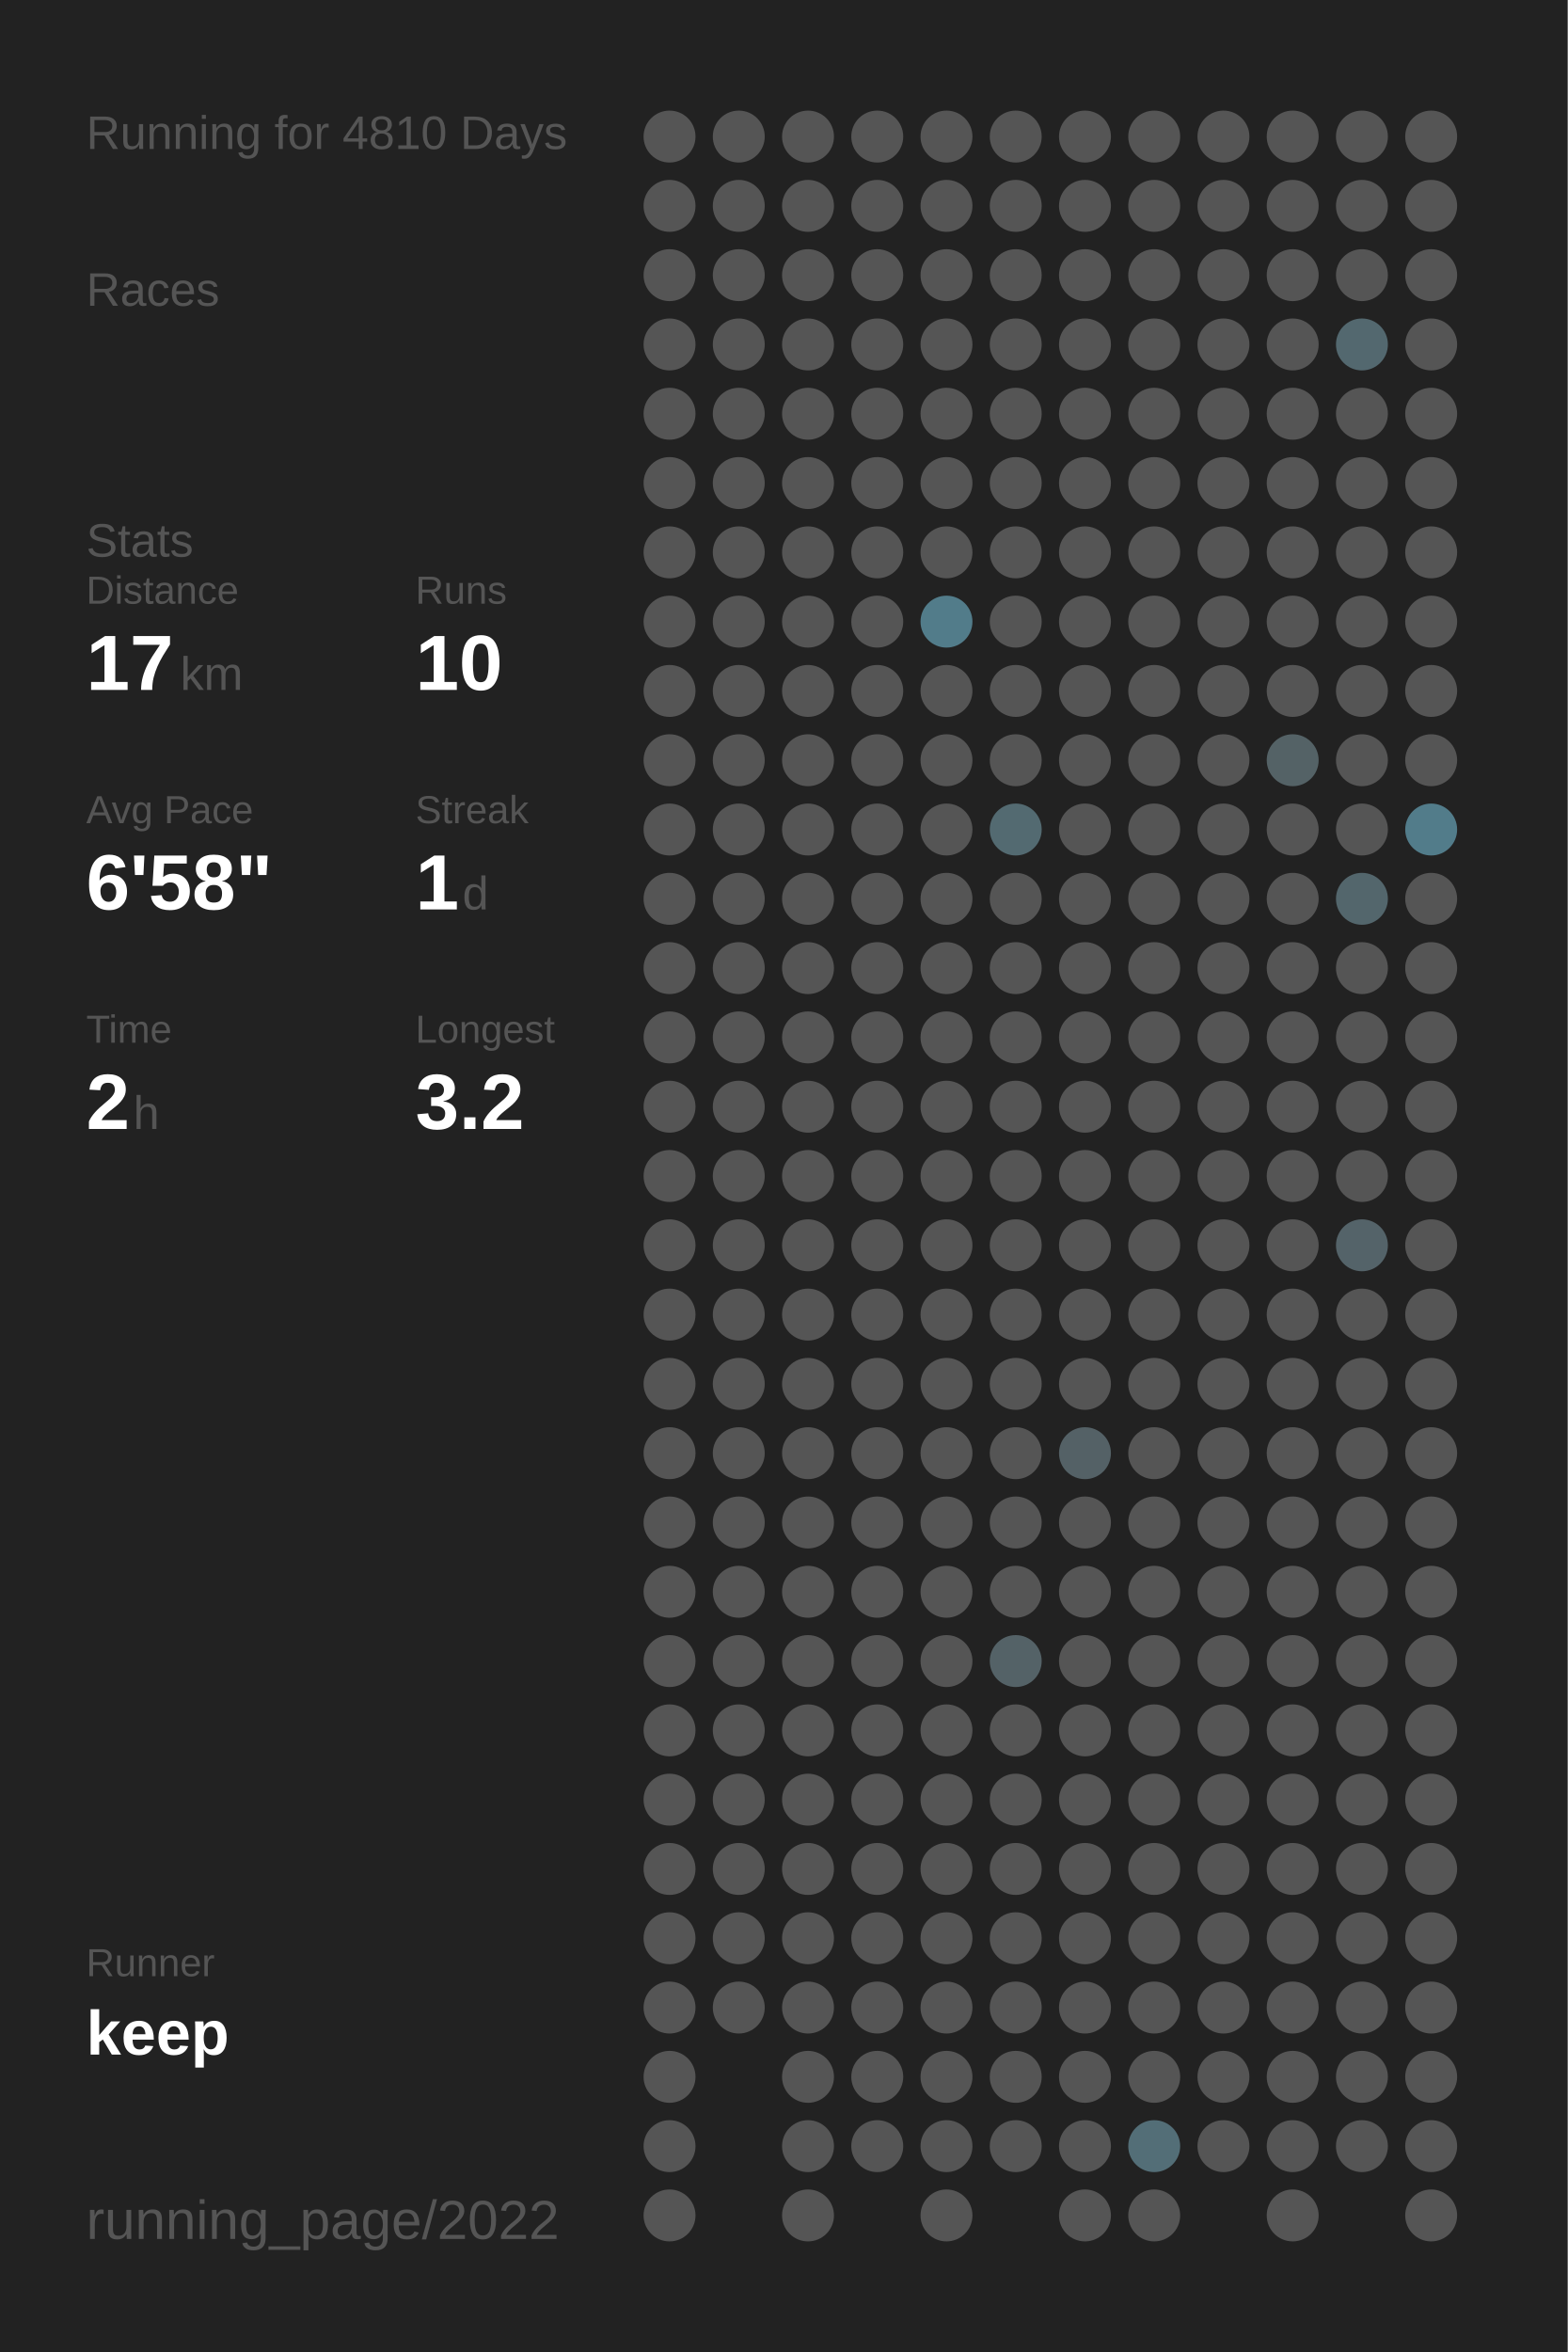
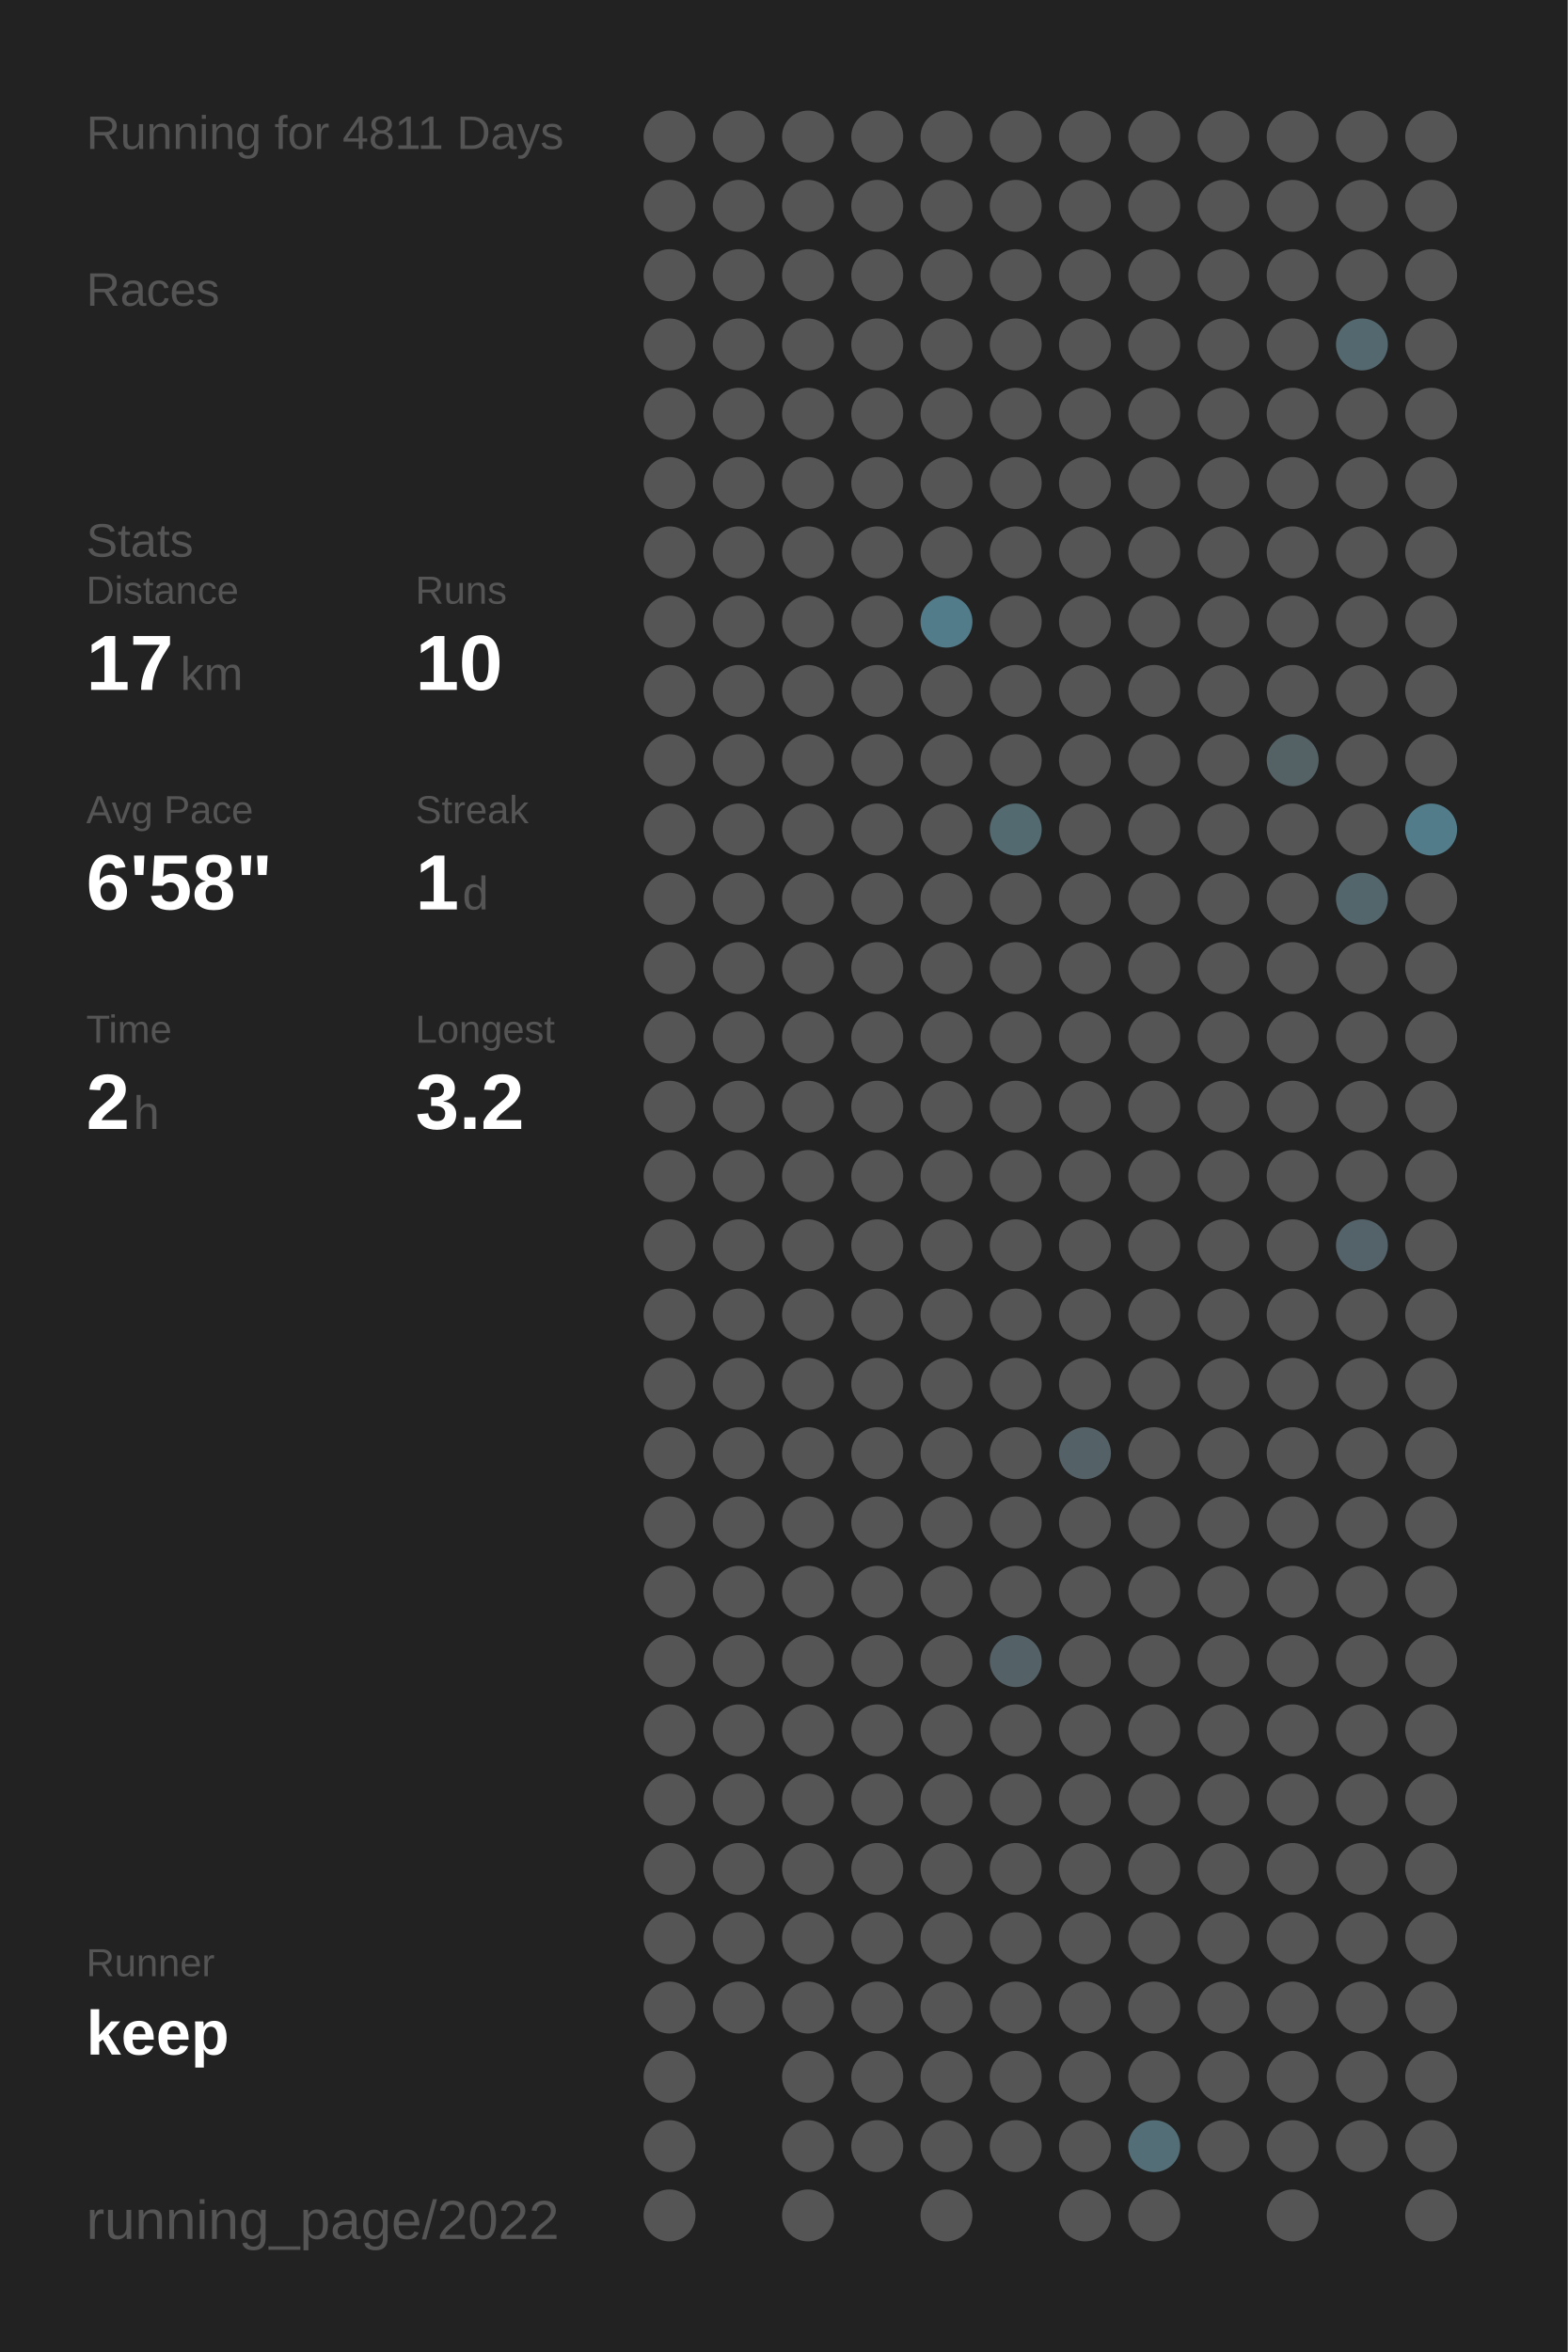
<svg xmlns="http://www.w3.org/2000/svg" baseProfile="full" height="300mm" version="1.1" viewBox="0,0,200,300" width="200mm">
  <defs />
  <rect fill="#222222" height="300" width="200" x="0" y="0" />
-   <text fill="#555555" style="font-size:6px; font-family:Arial;" x="11" y="19">Running for 4810 Days</text>
+   <text fill="#555555" style="font-size:6px; font-family:Arial;" x="11" y="19">Running for 4811 Days</text>
  <text fill="#555555" style="font-size:6px; font-family:Arial;" x="11" y="39">Races</text>
  <text fill="#555555" style="font-size:6px; font-family:Arial;" x="11" y="71">Stats</text>
  <text fill="#555555" style="font-size:5px; font-family:Arial;" x="11" y="77">Distance</text>
  <text fill="#FFFFFF" style="font-size:10px; font-family:Arial; font-weight:bold;" x="11" y="88">17</text>
  <text fill="#555555" style="font-size:6px; font-family:Arial;" x="23" y="88">km</text>
  <text fill="#555555" style="font-size:5px; font-family:Arial;" x="53" y="77">Runs</text>
  <text fill="#FFFFFF" style="font-size:10px; font-family:Arial; font-weight:bold;" x="53" y="88">10</text>
  <text fill="#555555" style="font-size:5px; font-family:Arial;" x="11" y="105">Avg Pace</text>
  <text fill="#FFFFFF" style="font-size:10px; font-family:Arial; font-weight:bold;" x="11" y="116">6'58"</text>
  <text fill="#555555" style="font-size:5px; font-family:Arial;" x="53" y="105">Streak</text>
  <text fill="#FFFFFF" style="font-size:10px; font-family:Arial; font-weight:bold;" x="53" y="116">1</text>
  <text fill="#555555" style="font-size:6px; font-family:Arial;" x="59" y="116">d</text>
  <text fill="#555555" style="font-size:5px; font-family:Arial;" x="11" y="133">Time</text>
  <text fill="#FFFFFF" style="font-size:10px; font-family:Arial; font-weight:bold;" x="11" y="144">2</text>
  <text fill="#555555" style="font-size:6px; font-family:Arial;" x="17" y="144">h</text>
  <text fill="#555555" style="font-size:5px; font-family:Arial;" x="53" y="133">Longest</text>
  <text fill="#FFFFFF" style="font-size:10px; font-family:Arial; font-weight:bold;" x="53" y="144">3.2</text>
  <text fill="#555555" style="font-size:5px; font-family:Arial;" x="11" y="252.065">Runner</text>
  <text fill="#FFFFFF" style="font-size:8px; font-family:Arial; font-weight:bold;" x="11" y="262.065">keep</text>
  <text fill="#555555" style="font-size:7px; font-family:Arial;" x="11" y="285.581">running_page/2022</text>
  <circle cx="85.417" cy="17.419" fill="#555555" r="3.312" />
  <circle cx="85.417" cy="26.258" fill="#555555" r="3.312" />
  <circle cx="85.417" cy="35.097" fill="#555555" r="3.312" />
  <circle cx="85.417" cy="43.935" fill="#555555" r="3.312" />
  <circle cx="85.417" cy="52.774" fill="#555555" r="3.312" />
  <circle cx="85.417" cy="61.613" fill="#555555" r="3.312" />
  <circle cx="85.417" cy="70.452" fill="#555555" r="3.312" />
  <circle cx="85.417" cy="79.29" fill="#555555" r="3.312" />
  <circle cx="85.417" cy="88.129" fill="#555555" r="3.312" />
  <circle cx="85.417" cy="96.968" fill="#555555" r="3.312" />
  <circle cx="85.417" cy="105.806" fill="#555555" r="3.312" />
  <circle cx="85.417" cy="114.645" fill="#555555" r="3.312" />
  <circle cx="85.417" cy="123.484" fill="#555555" r="3.312" />
  <circle cx="85.417" cy="132.323" fill="#555555" r="3.312" />
  <circle cx="85.417" cy="141.161" fill="#555555" r="3.312" />
  <circle cx="85.417" cy="150" fill="#555555" r="3.312" />
  <circle cx="85.417" cy="158.839" fill="#555555" r="3.312" />
  <circle cx="85.417" cy="167.677" fill="#555555" r="3.312" />
  <circle cx="85.417" cy="176.516" fill="#555555" r="3.312" />
  <circle cx="85.417" cy="185.355" fill="#555555" r="3.312" />
  <circle cx="85.417" cy="194.194" fill="#555555" r="3.312" />
  <circle cx="85.417" cy="203.032" fill="#555555" r="3.312" />
  <circle cx="85.417" cy="211.871" fill="#555555" r="3.312" />
  <circle cx="85.417" cy="220.71" fill="#555555" r="3.312" />
  <circle cx="85.417" cy="229.548" fill="#555555" r="3.312" />
  <circle cx="85.417" cy="238.387" fill="#555555" r="3.312" />
  <circle cx="85.417" cy="247.226" fill="#555555" r="3.312" />
  <circle cx="85.417" cy="256.065" fill="#555555" r="3.312" />
  <circle cx="85.417" cy="264.903" fill="#555555" r="3.312" />
  <circle cx="85.417" cy="273.742" fill="#555555" r="3.312" />
  <circle cx="85.417" cy="282.581" fill="#555555" r="3.312" />
  <circle cx="94.25" cy="17.419" fill="#555555" r="3.312" />
  <circle cx="94.25" cy="26.258" fill="#555555" r="3.312" />
  <circle cx="94.25" cy="35.097" fill="#555555" r="3.312" />
  <circle cx="94.25" cy="43.935" fill="#555555" r="3.312" />
  <circle cx="94.25" cy="52.774" fill="#555555" r="3.312" />
  <circle cx="94.25" cy="61.613" fill="#555555" r="3.312" />
  <circle cx="94.25" cy="70.452" fill="#555555" r="3.312" />
  <circle cx="94.25" cy="79.29" fill="#555555" r="3.312" />
  <circle cx="94.25" cy="88.129" fill="#555555" r="3.312" />
  <circle cx="94.25" cy="96.968" fill="#555555" r="3.312" />
  <circle cx="94.25" cy="105.806" fill="#555555" r="3.312" />
  <circle cx="94.25" cy="114.645" fill="#555555" r="3.312" />
  <circle cx="94.25" cy="123.484" fill="#555555" r="3.312" />
  <circle cx="94.25" cy="132.323" fill="#555555" r="3.312" />
  <circle cx="94.25" cy="141.161" fill="#555555" r="3.312" />
  <circle cx="94.25" cy="150" fill="#555555" r="3.312" />
  <circle cx="94.25" cy="158.839" fill="#555555" r="3.312" />
  <circle cx="94.25" cy="167.677" fill="#555555" r="3.312" />
  <circle cx="94.25" cy="176.516" fill="#555555" r="3.312" />
  <circle cx="94.25" cy="185.355" fill="#555555" r="3.312" />
  <circle cx="94.25" cy="194.194" fill="#555555" r="3.312" />
  <circle cx="94.25" cy="203.032" fill="#555555" r="3.312" />
  <circle cx="94.25" cy="211.871" fill="#555555" r="3.312" />
  <circle cx="94.25" cy="220.71" fill="#555555" r="3.312" />
  <circle cx="94.25" cy="229.548" fill="#555555" r="3.312" />
  <circle cx="94.25" cy="238.387" fill="#555555" r="3.312" />
  <circle cx="94.25" cy="247.226" fill="#555555" r="3.312" />
  <circle cx="94.25" cy="256.065" fill="#555555" r="3.312" />
  <circle cx="103.083" cy="17.419" fill="#555555" r="3.312" />
  <circle cx="103.083" cy="26.258" fill="#555555" r="3.312" />
  <circle cx="103.083" cy="35.097" fill="#555555" r="3.312" />
  <circle cx="103.083" cy="43.935" fill="#555555" r="3.312" />
  <circle cx="103.083" cy="52.774" fill="#555555" r="3.312" />
  <circle cx="103.083" cy="61.613" fill="#555555" r="3.312" />
  <circle cx="103.083" cy="70.452" fill="#555555" r="3.312" />
  <circle cx="103.083" cy="79.29" fill="#555555" r="3.312" />
  <circle cx="103.083" cy="88.129" fill="#555555" r="3.312" />
  <circle cx="103.083" cy="96.968" fill="#555555" r="3.312" />
  <circle cx="103.083" cy="105.806" fill="#555555" r="3.312" />
  <circle cx="103.083" cy="114.645" fill="#555555" r="3.312" />
  <circle cx="103.083" cy="123.484" fill="#555555" r="3.312" />
  <circle cx="103.083" cy="132.323" fill="#555555" r="3.312" />
  <circle cx="103.083" cy="141.161" fill="#555555" r="3.312" />
  <circle cx="103.083" cy="150" fill="#555555" r="3.312" />
  <circle cx="103.083" cy="158.839" fill="#555555" r="3.312" />
  <circle cx="103.083" cy="167.677" fill="#555555" r="3.312" />
  <circle cx="103.083" cy="176.516" fill="#555555" r="3.312" />
  <circle cx="103.083" cy="185.355" fill="#555555" r="3.312" />
  <circle cx="103.083" cy="194.194" fill="#555555" r="3.312" />
  <circle cx="103.083" cy="203.032" fill="#555555" r="3.312" />
  <circle cx="103.083" cy="211.871" fill="#555555" r="3.312" />
  <circle cx="103.083" cy="220.71" fill="#555555" r="3.312" />
  <circle cx="103.083" cy="229.548" fill="#555555" r="3.312" />
  <circle cx="103.083" cy="238.387" fill="#555555" r="3.312" />
  <circle cx="103.083" cy="247.226" fill="#555555" r="3.312" />
  <circle cx="103.083" cy="256.065" fill="#555555" r="3.312" />
  <circle cx="103.083" cy="264.903" fill="#555555" r="3.312" />
  <circle cx="103.083" cy="273.742" fill="#555555" r="3.312" />
  <circle cx="103.083" cy="282.581" fill="#555555" r="3.312" />
  <circle cx="111.917" cy="17.419" fill="#555555" r="3.312" />
  <circle cx="111.917" cy="26.258" fill="#555555" r="3.312" />
  <circle cx="111.917" cy="35.097" fill="#555555" r="3.312" />
  <circle cx="111.917" cy="43.935" fill="#555555" r="3.312" />
  <circle cx="111.917" cy="52.774" fill="#555555" r="3.312" />
  <circle cx="111.917" cy="61.613" fill="#555555" r="3.312" />
  <circle cx="111.917" cy="70.452" fill="#555555" r="3.312" />
  <circle cx="111.917" cy="79.29" fill="#555555" r="3.312" />
  <circle cx="111.917" cy="88.129" fill="#555555" r="3.312" />
  <circle cx="111.917" cy="96.968" fill="#555555" r="3.312" />
  <circle cx="111.917" cy="105.806" fill="#555555" r="3.312" />
  <circle cx="111.917" cy="114.645" fill="#555555" r="3.312" />
  <circle cx="111.917" cy="123.484" fill="#555555" r="3.312" />
  <circle cx="111.917" cy="132.323" fill="#555555" r="3.312" />
  <circle cx="111.917" cy="141.161" fill="#555555" r="3.312" />
  <circle cx="111.917" cy="150" fill="#555555" r="3.312" />
  <circle cx="111.917" cy="158.839" fill="#555555" r="3.312" />
  <circle cx="111.917" cy="167.677" fill="#555555" r="3.312" />
  <circle cx="111.917" cy="176.516" fill="#555555" r="3.312" />
  <circle cx="111.917" cy="185.355" fill="#555555" r="3.312" />
  <circle cx="111.917" cy="194.194" fill="#555555" r="3.312" />
  <circle cx="111.917" cy="203.032" fill="#555555" r="3.312" />
  <circle cx="111.917" cy="211.871" fill="#555555" r="3.312" />
  <circle cx="111.917" cy="220.71" fill="#555555" r="3.312" />
  <circle cx="111.917" cy="229.548" fill="#555555" r="3.312" />
  <circle cx="111.917" cy="238.387" fill="#555555" r="3.312" />
  <circle cx="111.917" cy="247.226" fill="#555555" r="3.312" />
  <circle cx="111.917" cy="256.065" fill="#555555" r="3.312" />
  <circle cx="111.917" cy="264.903" fill="#555555" r="3.312" />
  <circle cx="111.917" cy="273.742" fill="#555555" r="3.312" />
  <circle cx="120.75" cy="17.419" fill="#555555" r="3.312" />
  <circle cx="120.75" cy="26.258" fill="#555555" r="3.312" />
  <circle cx="120.75" cy="35.097" fill="#555555" r="3.312" />
  <circle cx="120.75" cy="43.935" fill="#555555" r="3.312" />
  <circle cx="120.75" cy="52.774" fill="#555555" r="3.312" />
  <circle cx="120.75" cy="61.613" fill="#555555" r="3.312" />
  <circle cx="120.75" cy="70.452" fill="#555555" r="3.312" />
  <circle cx="120.75" cy="79.29" fill="#527c8a" r="3.312" />
  <circle cx="120.75" cy="88.129" fill="#555555" r="3.312" />
  <circle cx="120.75" cy="96.968" fill="#555555" r="3.312" />
  <circle cx="120.75" cy="105.806" fill="#555555" r="3.312" />
  <circle cx="120.75" cy="114.645" fill="#555555" r="3.312" />
  <circle cx="120.75" cy="123.484" fill="#555555" r="3.312" />
  <circle cx="120.75" cy="132.323" fill="#555555" r="3.312" />
  <circle cx="120.75" cy="141.161" fill="#555555" r="3.312" />
  <circle cx="120.75" cy="150" fill="#555555" r="3.312" />
  <circle cx="120.75" cy="158.839" fill="#555555" r="3.312" />
  <circle cx="120.75" cy="167.677" fill="#555555" r="3.312" />
  <circle cx="120.75" cy="176.516" fill="#555555" r="3.312" />
  <circle cx="120.75" cy="185.355" fill="#555555" r="3.312" />
  <circle cx="120.75" cy="194.194" fill="#555555" r="3.312" />
  <circle cx="120.75" cy="203.032" fill="#555555" r="3.312" />
  <circle cx="120.75" cy="211.871" fill="#555555" r="3.312" />
  <circle cx="120.75" cy="220.71" fill="#555555" r="3.312" />
  <circle cx="120.75" cy="229.548" fill="#555555" r="3.312" />
  <circle cx="120.75" cy="238.387" fill="#555555" r="3.312" />
  <circle cx="120.75" cy="247.226" fill="#555555" r="3.312" />
  <circle cx="120.75" cy="256.065" fill="#555555" r="3.312" />
  <circle cx="120.75" cy="264.903" fill="#555555" r="3.312" />
  <circle cx="120.75" cy="273.742" fill="#555555" r="3.312" />
  <circle cx="120.75" cy="282.581" fill="#555555" r="3.312" />
  <circle cx="129.583" cy="17.419" fill="#555555" r="3.312" />
  <circle cx="129.583" cy="26.258" fill="#555555" r="3.312" />
  <circle cx="129.583" cy="35.097" fill="#555555" r="3.312" />
  <circle cx="129.583" cy="43.935" fill="#555555" r="3.312" />
  <circle cx="129.583" cy="52.774" fill="#555555" r="3.312" />
  <circle cx="129.583" cy="61.613" fill="#555555" r="3.312" />
  <circle cx="129.583" cy="70.452" fill="#555555" r="3.312" />
  <circle cx="129.583" cy="79.29" fill="#555555" r="3.312" />
  <circle cx="129.583" cy="88.129" fill="#555555" r="3.312" />
  <circle cx="129.583" cy="96.968" fill="#555555" r="3.312" />
  <circle cx="129.583" cy="105.806" fill="#536a71" r="3.312" />
  <circle cx="129.583" cy="114.645" fill="#555555" r="3.312" />
  <circle cx="129.583" cy="123.484" fill="#555555" r="3.312" />
  <circle cx="129.583" cy="132.323" fill="#555555" r="3.312" />
  <circle cx="129.583" cy="141.161" fill="#555555" r="3.312" />
  <circle cx="129.583" cy="150" fill="#555555" r="3.312" />
  <circle cx="129.583" cy="158.839" fill="#555555" r="3.312" />
  <circle cx="129.583" cy="167.677" fill="#555555" r="3.312" />
  <circle cx="129.583" cy="176.516" fill="#555555" r="3.312" />
  <circle cx="129.583" cy="185.355" fill="#555555" r="3.312" />
  <circle cx="129.583" cy="194.194" fill="#555555" r="3.312" />
  <circle cx="129.583" cy="203.032" fill="#555555" r="3.312" />
  <circle cx="129.583" cy="211.871" fill="#546267" r="3.312" />
  <circle cx="129.583" cy="220.71" fill="#555555" r="3.312" />
  <circle cx="129.583" cy="229.548" fill="#555555" r="3.312" />
  <circle cx="129.583" cy="238.387" fill="#555555" r="3.312" />
  <circle cx="129.583" cy="247.226" fill="#555555" r="3.312" />
  <circle cx="129.583" cy="256.065" fill="#555555" r="3.312" />
  <circle cx="129.583" cy="264.903" fill="#555555" r="3.312" />
  <circle cx="129.583" cy="273.742" fill="#555555" r="3.312" />
  <circle cx="138.417" cy="17.419" fill="#555555" r="3.312" />
  <circle cx="138.417" cy="26.258" fill="#555555" r="3.312" />
  <circle cx="138.417" cy="35.097" fill="#555555" r="3.312" />
  <circle cx="138.417" cy="43.935" fill="#555555" r="3.312" />
  <circle cx="138.417" cy="52.774" fill="#555555" r="3.312" />
  <circle cx="138.417" cy="61.613" fill="#555555" r="3.312" />
  <circle cx="138.417" cy="70.452" fill="#555555" r="3.312" />
  <circle cx="138.417" cy="79.29" fill="#555555" r="3.312" />
  <circle cx="138.417" cy="88.129" fill="#555555" r="3.312" />
  <circle cx="138.417" cy="96.968" fill="#555555" r="3.312" />
  <circle cx="138.417" cy="105.806" fill="#555555" r="3.312" />
  <circle cx="138.417" cy="114.645" fill="#555555" r="3.312" />
  <circle cx="138.417" cy="123.484" fill="#555555" r="3.312" />
  <circle cx="138.417" cy="132.323" fill="#555555" r="3.312" />
  <circle cx="138.417" cy="141.161" fill="#555555" r="3.312" />
  <circle cx="138.417" cy="150" fill="#555555" r="3.312" />
  <circle cx="138.417" cy="158.839" fill="#555555" r="3.312" />
  <circle cx="138.417" cy="167.677" fill="#555555" r="3.312" />
  <circle cx="138.417" cy="176.516" fill="#555555" r="3.312" />
  <circle cx="138.417" cy="185.355" fill="#546166" r="3.312" />
  <circle cx="138.417" cy="194.194" fill="#555555" r="3.312" />
  <circle cx="138.417" cy="203.032" fill="#555555" r="3.312" />
  <circle cx="138.417" cy="211.871" fill="#555555" r="3.312" />
  <circle cx="138.417" cy="220.71" fill="#555555" r="3.312" />
  <circle cx="138.417" cy="229.548" fill="#555555" r="3.312" />
  <circle cx="138.417" cy="238.387" fill="#555555" r="3.312" />
  <circle cx="138.417" cy="247.226" fill="#555555" r="3.312" />
  <circle cx="138.417" cy="256.065" fill="#555555" r="3.312" />
  <circle cx="138.417" cy="264.903" fill="#555555" r="3.312" />
  <circle cx="138.417" cy="273.742" fill="#555555" r="3.312" />
  <circle cx="138.417" cy="282.581" fill="#555555" r="3.312" />
  <circle cx="147.25" cy="17.419" fill="#555555" r="3.312" />
  <circle cx="147.25" cy="26.258" fill="#555555" r="3.312" />
  <circle cx="147.25" cy="35.097" fill="#555555" r="3.312" />
  <circle cx="147.25" cy="43.935" fill="#555555" r="3.312" />
  <circle cx="147.25" cy="52.774" fill="#555555" r="3.312" />
  <circle cx="147.25" cy="61.613" fill="#555555" r="3.312" />
  <circle cx="147.25" cy="70.452" fill="#555555" r="3.312" />
  <circle cx="147.25" cy="79.29" fill="#555555" r="3.312" />
  <circle cx="147.25" cy="88.129" fill="#555555" r="3.312" />
  <circle cx="147.25" cy="96.968" fill="#555555" r="3.312" />
  <circle cx="147.25" cy="105.806" fill="#555555" r="3.312" />
  <circle cx="147.25" cy="114.645" fill="#555555" r="3.312" />
  <circle cx="147.25" cy="123.484" fill="#555555" r="3.312" />
  <circle cx="147.25" cy="132.323" fill="#555555" r="3.312" />
  <circle cx="147.25" cy="141.161" fill="#555555" r="3.312" />
  <circle cx="147.25" cy="150" fill="#555555" r="3.312" />
  <circle cx="147.25" cy="158.839" fill="#555555" r="3.312" />
  <circle cx="147.25" cy="167.677" fill="#555555" r="3.312" />
  <circle cx="147.25" cy="176.516" fill="#555555" r="3.312" />
  <circle cx="147.25" cy="185.355" fill="#555555" r="3.312" />
  <circle cx="147.25" cy="194.194" fill="#555555" r="3.312" />
  <circle cx="147.25" cy="203.032" fill="#555555" r="3.312" />
  <circle cx="147.25" cy="211.871" fill="#555555" r="3.312" />
  <circle cx="147.25" cy="220.71" fill="#555555" r="3.312" />
  <circle cx="147.25" cy="229.548" fill="#555555" r="3.312" />
  <circle cx="147.25" cy="238.387" fill="#555555" r="3.312" />
  <circle cx="147.25" cy="247.226" fill="#555555" r="3.312" />
  <circle cx="147.25" cy="256.065" fill="#555555" r="3.312" />
  <circle cx="147.25" cy="264.903" fill="#555555" r="3.312" />
  <circle cx="147.25" cy="273.742" fill="#536e77" r="3.312" />
  <circle cx="147.25" cy="282.581" fill="#555555" r="3.312" />
  <circle cx="156.083" cy="17.419" fill="#555555" r="3.312" />
  <circle cx="156.083" cy="26.258" fill="#555555" r="3.312" />
  <circle cx="156.083" cy="35.097" fill="#555555" r="3.312" />
  <circle cx="156.083" cy="43.935" fill="#555555" r="3.312" />
  <circle cx="156.083" cy="52.774" fill="#555555" r="3.312" />
  <circle cx="156.083" cy="61.613" fill="#555555" r="3.312" />
  <circle cx="156.083" cy="70.452" fill="#555555" r="3.312" />
  <circle cx="156.083" cy="79.29" fill="#555555" r="3.312" />
  <circle cx="156.083" cy="88.129" fill="#555555" r="3.312" />
  <circle cx="156.083" cy="96.968" fill="#555555" r="3.312" />
  <circle cx="156.083" cy="105.806" fill="#555555" r="3.312" />
  <circle cx="156.083" cy="114.645" fill="#555555" r="3.312" />
  <circle cx="156.083" cy="123.484" fill="#555555" r="3.312" />
  <circle cx="156.083" cy="132.323" fill="#555555" r="3.312" />
  <circle cx="156.083" cy="141.161" fill="#555555" r="3.312" />
  <circle cx="156.083" cy="150" fill="#555555" r="3.312" />
  <circle cx="156.083" cy="158.839" fill="#555555" r="3.312" />
  <circle cx="156.083" cy="167.677" fill="#555555" r="3.312" />
  <circle cx="156.083" cy="176.516" fill="#555555" r="3.312" />
  <circle cx="156.083" cy="185.355" fill="#555555" r="3.312" />
  <circle cx="156.083" cy="194.194" fill="#555555" r="3.312" />
  <circle cx="156.083" cy="203.032" fill="#555555" r="3.312" />
  <circle cx="156.083" cy="211.871" fill="#555555" r="3.312" />
  <circle cx="156.083" cy="220.71" fill="#555555" r="3.312" />
  <circle cx="156.083" cy="229.548" fill="#555555" r="3.312" />
  <circle cx="156.083" cy="238.387" fill="#555555" r="3.312" />
  <circle cx="156.083" cy="247.226" fill="#555555" r="3.312" />
  <circle cx="156.083" cy="256.065" fill="#555555" r="3.312" />
  <circle cx="156.083" cy="264.903" fill="#555555" r="3.312" />
  <circle cx="156.083" cy="273.742" fill="#555555" r="3.312" />
  <circle cx="164.917" cy="17.419" fill="#555555" r="3.312" />
  <circle cx="164.917" cy="26.258" fill="#555555" r="3.312" />
  <circle cx="164.917" cy="35.097" fill="#555555" r="3.312" />
  <circle cx="164.917" cy="43.935" fill="#555555" r="3.312" />
  <circle cx="164.917" cy="52.774" fill="#555555" r="3.312" />
  <circle cx="164.917" cy="61.613" fill="#555555" r="3.312" />
  <circle cx="164.917" cy="70.452" fill="#555555" r="3.312" />
  <circle cx="164.917" cy="79.29" fill="#555555" r="3.312" />
  <circle cx="164.917" cy="88.129" fill="#555555" r="3.312" />
  <circle cx="164.917" cy="96.968" fill="#546266" r="3.312" />
  <circle cx="164.917" cy="105.806" fill="#555555" r="3.312" />
  <circle cx="164.917" cy="114.645" fill="#555555" r="3.312" />
  <circle cx="164.917" cy="123.484" fill="#555555" r="3.312" />
  <circle cx="164.917" cy="132.323" fill="#555555" r="3.312" />
  <circle cx="164.917" cy="141.161" fill="#555555" r="3.312" />
  <circle cx="164.917" cy="150" fill="#555555" r="3.312" />
  <circle cx="164.917" cy="158.839" fill="#555555" r="3.312" />
  <circle cx="164.917" cy="167.677" fill="#555555" r="3.312" />
  <circle cx="164.917" cy="176.516" fill="#555555" r="3.312" />
  <circle cx="164.917" cy="185.355" fill="#555555" r="3.312" />
  <circle cx="164.917" cy="194.194" fill="#555555" r="3.312" />
  <circle cx="164.917" cy="203.032" fill="#555555" r="3.312" />
  <circle cx="164.917" cy="211.871" fill="#555555" r="3.312" />
  <circle cx="164.917" cy="220.71" fill="#555555" r="3.312" />
  <circle cx="164.917" cy="229.548" fill="#555555" r="3.312" />
  <circle cx="164.917" cy="238.387" fill="#555555" r="3.312" />
  <circle cx="164.917" cy="247.226" fill="#555555" r="3.312" />
  <circle cx="164.917" cy="256.065" fill="#555555" r="3.312" />
  <circle cx="164.917" cy="264.903" fill="#555555" r="3.312" />
  <circle cx="164.917" cy="273.742" fill="#555555" r="3.312" />
  <circle cx="164.917" cy="282.581" fill="#555555" r="3.312" />
  <circle cx="173.75" cy="17.419" fill="#555555" r="3.312" />
  <circle cx="173.75" cy="26.258" fill="#555555" r="3.312" />
  <circle cx="173.75" cy="35.097" fill="#555555" r="3.312" />
  <circle cx="173.75" cy="43.935" fill="#53686f" r="3.312" />
  <circle cx="173.75" cy="52.774" fill="#555555" r="3.312" />
  <circle cx="173.75" cy="61.613" fill="#555555" r="3.312" />
  <circle cx="173.75" cy="70.452" fill="#555555" r="3.312" />
  <circle cx="173.75" cy="79.29" fill="#555555" r="3.312" />
  <circle cx="173.75" cy="88.129" fill="#555555" r="3.312" />
  <circle cx="173.75" cy="96.968" fill="#555555" r="3.312" />
  <circle cx="173.75" cy="105.806" fill="#555555" r="3.312" />
  <circle cx="173.75" cy="114.645" fill="#53666c" r="3.312" />
  <circle cx="173.75" cy="123.484" fill="#555555" r="3.312" />
  <circle cx="173.75" cy="132.323" fill="#555555" r="3.312" />
  <circle cx="173.75" cy="141.161" fill="#555555" r="3.312" />
  <circle cx="173.75" cy="150" fill="#555555" r="3.312" />
  <circle cx="173.75" cy="158.839" fill="#546369" r="3.312" />
  <circle cx="173.75" cy="167.677" fill="#555555" r="3.312" />
  <circle cx="173.75" cy="176.516" fill="#555555" r="3.312" />
  <circle cx="173.75" cy="185.355" fill="#555555" r="3.312" />
  <circle cx="173.75" cy="194.194" fill="#555555" r="3.312" />
  <circle cx="173.75" cy="203.032" fill="#555555" r="3.312" />
  <circle cx="173.75" cy="211.871" fill="#555555" r="3.312" />
  <circle cx="173.75" cy="220.71" fill="#555555" r="3.312" />
  <circle cx="173.75" cy="229.548" fill="#555555" r="3.312" />
  <circle cx="173.75" cy="238.387" fill="#555555" r="3.312" />
  <circle cx="173.75" cy="247.226" fill="#555555" r="3.312" />
  <circle cx="173.75" cy="256.065" fill="#555555" r="3.312" />
  <circle cx="173.75" cy="264.903" fill="#555555" r="3.312" />
  <circle cx="173.75" cy="273.742" fill="#555555" r="3.312" />
  <circle cx="182.583" cy="17.419" fill="#555555" r="3.312" />
  <circle cx="182.583" cy="26.258" fill="#555555" r="3.312" />
  <circle cx="182.583" cy="35.097" fill="#555555" r="3.312" />
  <circle cx="182.583" cy="43.935" fill="#555555" r="3.312" />
  <circle cx="182.583" cy="52.774" fill="#555555" r="3.312" />
  <circle cx="182.583" cy="61.613" fill="#555555" r="3.312" />
  <circle cx="182.583" cy="70.452" fill="#555555" r="3.312" />
  <circle cx="182.583" cy="79.29" fill="#555555" r="3.312" />
  <circle cx="182.583" cy="88.129" fill="#555555" r="3.312" />
  <circle cx="182.583" cy="96.968" fill="#555555" r="3.312" />
  <circle cx="182.583" cy="105.806" fill="#527c8a" r="3.312" />
  <circle cx="182.583" cy="114.645" fill="#555555" r="3.312" />
  <circle cx="182.583" cy="123.484" fill="#555555" r="3.312" />
  <circle cx="182.583" cy="132.323" fill="#555555" r="3.312" />
  <circle cx="182.583" cy="141.161" fill="#555555" r="3.312" />
  <circle cx="182.583" cy="150" fill="#555555" r="3.312" />
  <circle cx="182.583" cy="158.839" fill="#555555" r="3.312" />
  <circle cx="182.583" cy="167.677" fill="#555555" r="3.312" />
  <circle cx="182.583" cy="176.516" fill="#555555" r="3.312" />
  <circle cx="182.583" cy="185.355" fill="#555555" r="3.312" />
  <circle cx="182.583" cy="194.194" fill="#555555" r="3.312" />
  <circle cx="182.583" cy="203.032" fill="#555555" r="3.312" />
  <circle cx="182.583" cy="211.871" fill="#555555" r="3.312" />
  <circle cx="182.583" cy="220.71" fill="#555555" r="3.312" />
  <circle cx="182.583" cy="229.548" fill="#555555" r="3.312" />
  <circle cx="182.583" cy="238.387" fill="#555555" r="3.312" />
  <circle cx="182.583" cy="247.226" fill="#555555" r="3.312" />
  <circle cx="182.583" cy="256.065" fill="#555555" r="3.312" />
  <circle cx="182.583" cy="264.903" fill="#555555" r="3.312" />
  <circle cx="182.583" cy="273.742" fill="#555555" r="3.312" />
  <circle cx="182.583" cy="282.581" fill="#555555" r="3.312" />
</svg>
